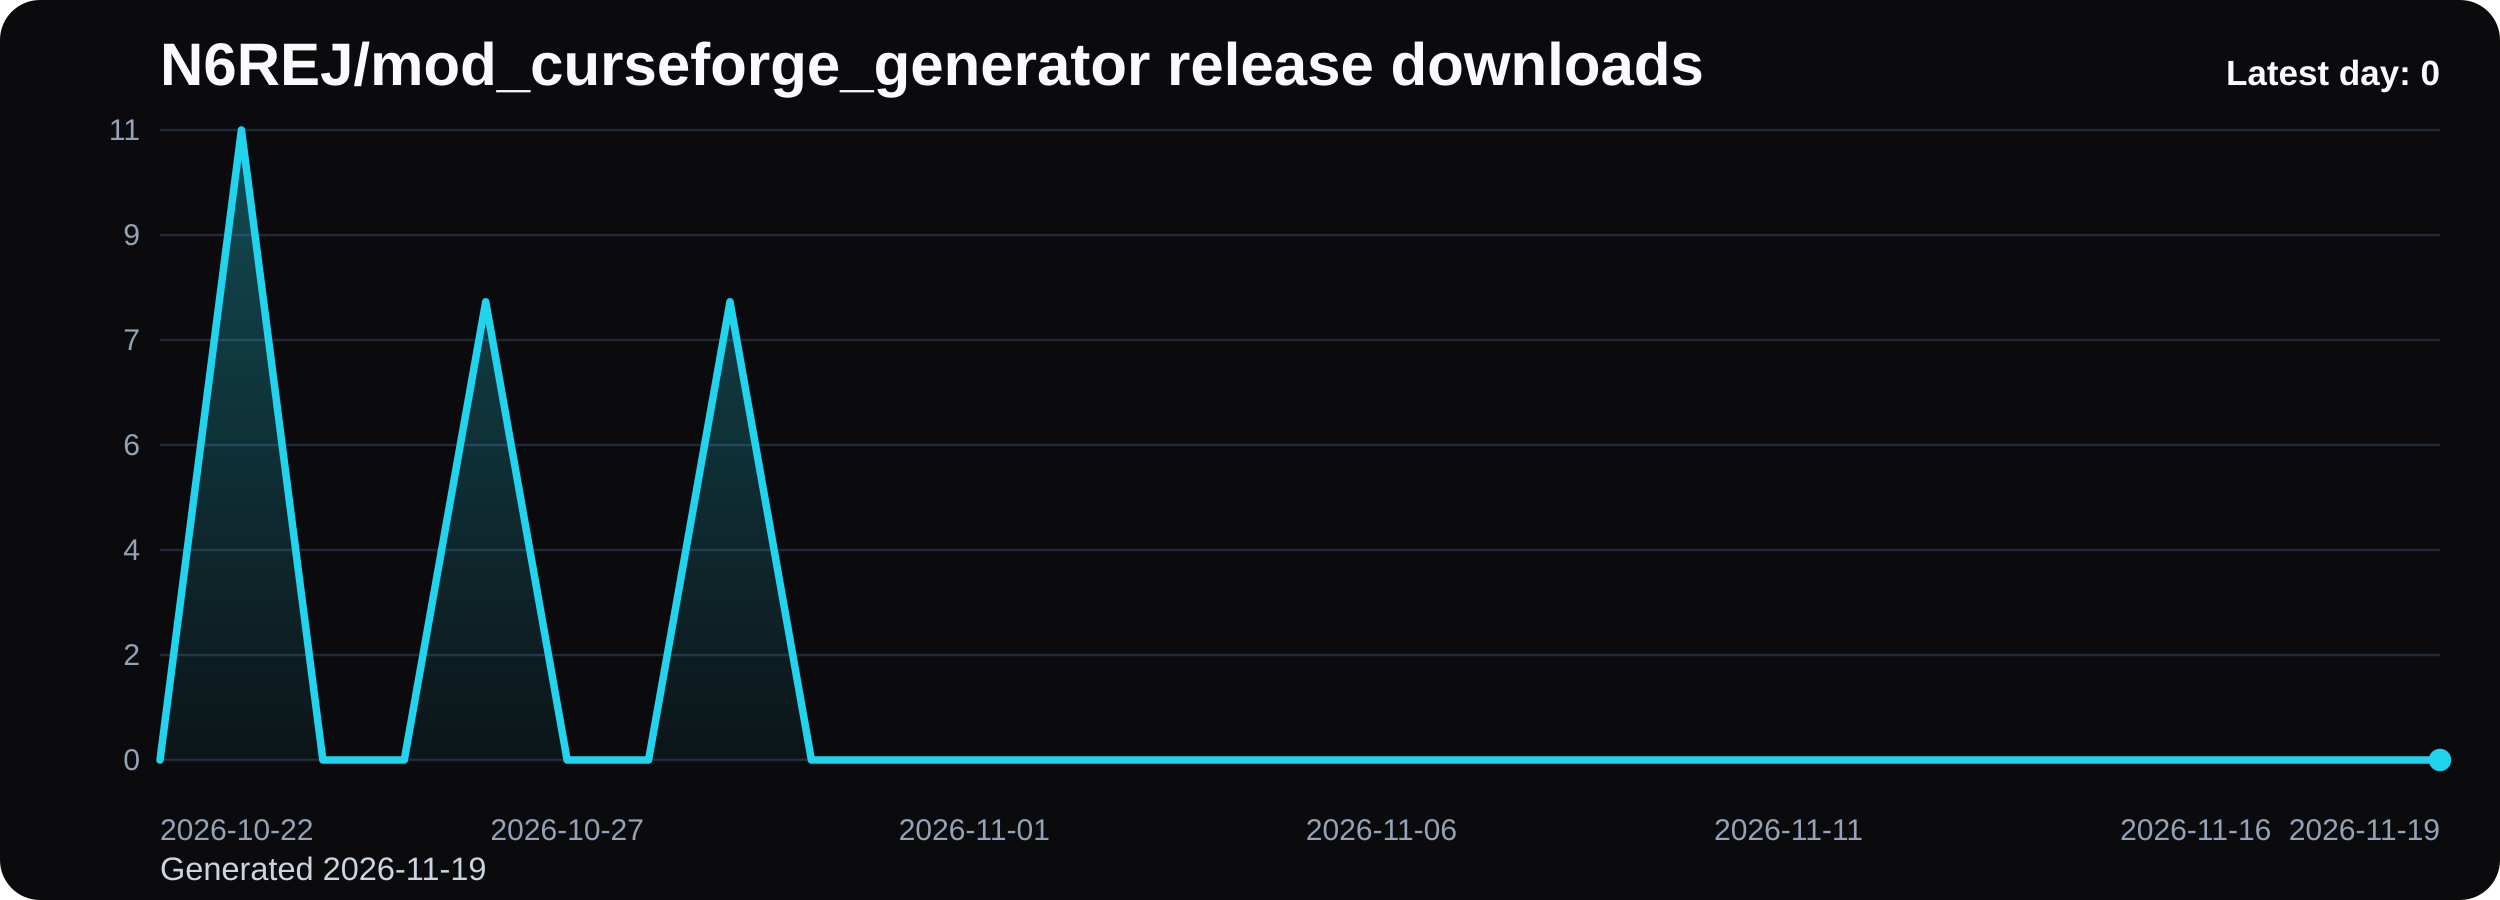
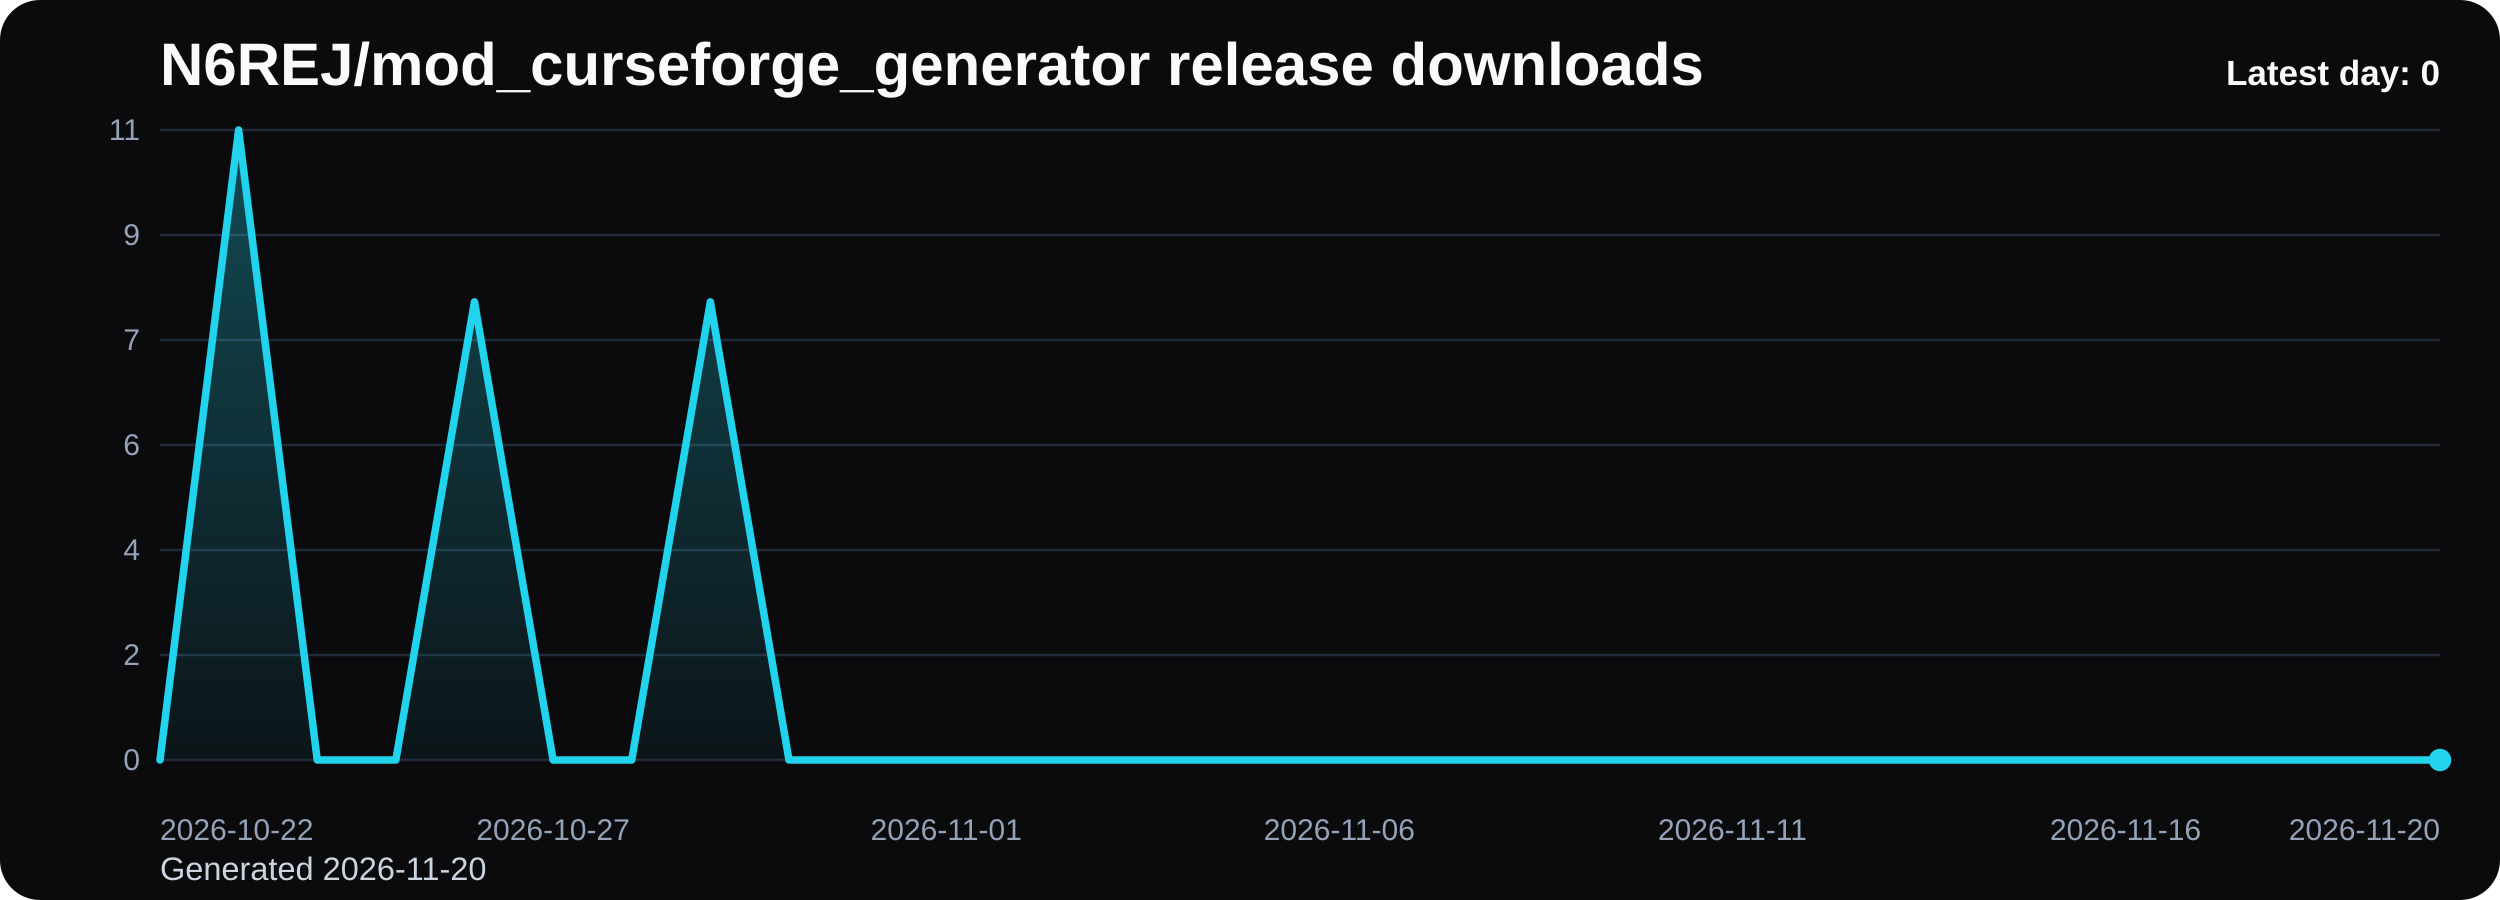
<svg xmlns="http://www.w3.org/2000/svg" viewBox="0 0 1000 360" role="img" aria-label="N6REJ/mod_curseforge_generator release downloads chart">
  <defs>
    <linearGradient id="fill-daily-black" x1="0" y1="0" x2="0" y2="1">
      <stop offset="0%" stop-color="#22d3ee" stop-opacity="0.32" />
      <stop offset="100%" stop-color="#22d3ee" stop-opacity="0.05" />
    </linearGradient>
    <style>
      .bg { fill: #0b0b0d; }
      .title { font: 700 24px Arial, sans-serif; fill: #f8fafc; }
      .sub { font: 400 13px Arial, sans-serif; fill: #cbd5e1; }
      .grid { stroke: #1f2937; stroke-width: 1; }
      .axis { font: 400 12px Arial, sans-serif; fill: #94a3b8; }
      .line { fill: none; stroke: #22d3ee; stroke-width: 3; stroke-linecap: round; stroke-linejoin: round; }
      .dot { fill: #22d3ee; }
      .value { font: 600 11px Arial, sans-serif; fill: #cbd5e1; }
      .latest { font: 700 14px Arial, sans-serif; fill: #f8fafc; }
    </style>
  </defs>
  <rect class="bg" x="0" y="0" width="1000" height="360" rx="16" />
  <text class="title" x="64" y="34">N6REJ/mod_curseforge_generator release downloads</text>
-   <text class="sub" x="64" y="352">Generated 2026-11-19</text>
+   <text class="sub" x="64" y="352">Generated 2026-11-20</text>
  <line x1="64" y1="52.00" x2="976" y2="52.00" class="grid" />
  <text x="56" y="56.00" text-anchor="end" class="axis">11</text>
  <line x1="64" y1="94.00" x2="976" y2="94.00" class="grid" />
  <text x="56" y="98.00" text-anchor="end" class="axis">9</text>
  <line x1="64" y1="136.00" x2="976" y2="136.00" class="grid" />
  <text x="56" y="140.00" text-anchor="end" class="axis">7</text>
  <line x1="64" y1="178.00" x2="976" y2="178.00" class="grid" />
  <text x="56" y="182.00" text-anchor="end" class="axis">6</text>
  <line x1="64" y1="220.00" x2="976" y2="220.00" class="grid" />
  <text x="56" y="224.00" text-anchor="end" class="axis">4</text>
  <line x1="64" y1="262.00" x2="976" y2="262.00" class="grid" />
  <text x="56" y="266.00" text-anchor="end" class="axis">2</text>
  <line x1="64" y1="304.00" x2="976" y2="304.00" class="grid" />
  <text x="56" y="308.00" text-anchor="end" class="axis">0</text>
-   <path d="M 64.00 304 L 64.00 304.00 L 96.57 52.00 L 129.14 304.00 L 161.71 304.00 L 194.29 120.73 L 226.86 304.00 L 259.43 304.00 L 292.00 120.73 L 324.57 304.00 L 357.14 304.00 L 389.71 304.00 L 422.29 304.00 L 454.86 304.00 L 487.43 304.00 L 520.00 304.00 L 552.57 304.00 L 585.14 304.00 L 617.71 304.00 L 650.29 304.00 L 682.86 304.00 L 715.43 304.00 L 748.00 304.00 L 780.57 304.00 L 813.14 304.00 L 845.71 304.00 L 878.29 304.00 L 910.86 304.00 L 943.43 304.00 L 976.00 304.00 L 976.00 304 Z" fill="url(#fill-daily-black)" />
-   <polyline class="line" points="64.00,304.00 96.57,52.00 129.14,304.00 161.71,304.00 194.29,120.73 226.86,304.00 259.43,304.00 292.00,120.73 324.57,304.00 357.14,304.00 389.71,304.00 422.29,304.00 454.86,304.00 487.43,304.00 520.00,304.00 552.57,304.00 585.14,304.00 617.71,304.00 650.29,304.00 682.86,304.00 715.43,304.00 748.00,304.00 780.57,304.00 813.14,304.00 845.71,304.00 878.29,304.00 910.86,304.00 943.43,304.00 976.00,304.00" />
+   <path d="M 64.00 304 L 64.00 304.00 L 95.45 52.00 L 126.90 304.00 L 158.34 304.00 L 189.79 120.73 L 221.24 304.00 L 252.69 304.00 L 284.14 120.73 L 315.59 304.00 L 347.03 304.00 L 378.48 304.00 L 409.93 304.00 L 441.38 304.00 L 472.83 304.00 L 504.28 304.00 L 535.72 304.00 L 567.17 304.00 L 598.62 304.00 L 630.07 304.00 L 661.52 304.00 L 692.97 304.00 L 724.41 304.00 L 755.86 304.00 L 787.31 304.00 L 818.76 304.00 L 850.21 304.00 L 881.66 304.00 L 913.10 304.00 L 944.55 304.00 L 976.00 304.00 L 976.00 304 Z" fill="url(#fill-daily-black)" />
+   <polyline class="line" points="64.00,304.00 95.45,52.00 126.90,304.00 158.34,304.00 189.79,120.73 221.24,304.00 252.69,304.00 284.14,120.73 315.59,304.00 347.03,304.00 378.48,304.00 409.93,304.00 441.38,304.00 472.83,304.00 504.28,304.00 535.72,304.00 567.17,304.00 598.62,304.00 630.07,304.00 661.52,304.00 692.97,304.00 724.41,304.00 755.86,304.00 787.31,304.00 818.76,304.00 850.21,304.00 881.66,304.00 913.10,304.00 944.55,304.00 976.00,304.00" />
  <circle class="dot" cx="976.00" cy="304.00" r="4.5" />
  <text class="axis" x="64.00" y="336" text-anchor="start">2026-10-22</text>
-   <text class="axis" x="226.86" y="336" text-anchor="middle">2026-10-27</text>
-   <text class="axis" x="389.71" y="336" text-anchor="middle">2026-11-01</text>
-   <text class="axis" x="552.57" y="336" text-anchor="middle">2026-11-06</text>
-   <text class="axis" x="715.43" y="336" text-anchor="middle">2026-11-11</text>
-   <text class="axis" x="878.29" y="336" text-anchor="middle">2026-11-16</text>
-   <text class="axis" x="976.00" y="336" text-anchor="end">2026-11-19</text>
+   <text class="axis" x="221.24" y="336" text-anchor="middle">2026-10-27</text>
+   <text class="axis" x="378.48" y="336" text-anchor="middle">2026-11-01</text>
+   <text class="axis" x="535.72" y="336" text-anchor="middle">2026-11-06</text>
+   <text class="axis" x="692.97" y="336" text-anchor="middle">2026-11-11</text>
+   <text class="axis" x="850.21" y="336" text-anchor="middle">2026-11-16</text>
+   <text class="axis" x="976.00" y="336" text-anchor="end">2026-11-20</text>
  <text class="latest" x="976" y="34" text-anchor="end">Latest day: 0</text>
</svg>
